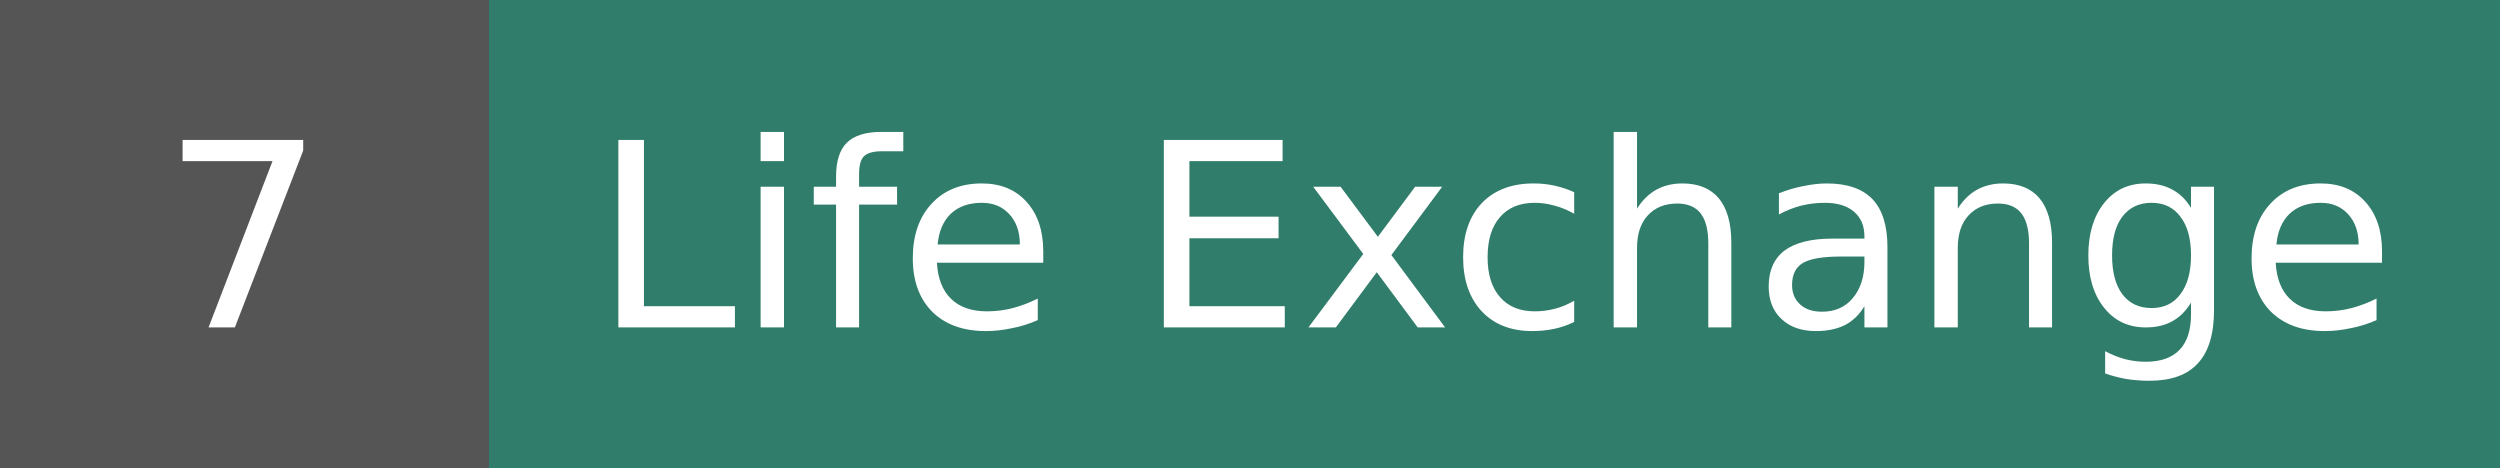
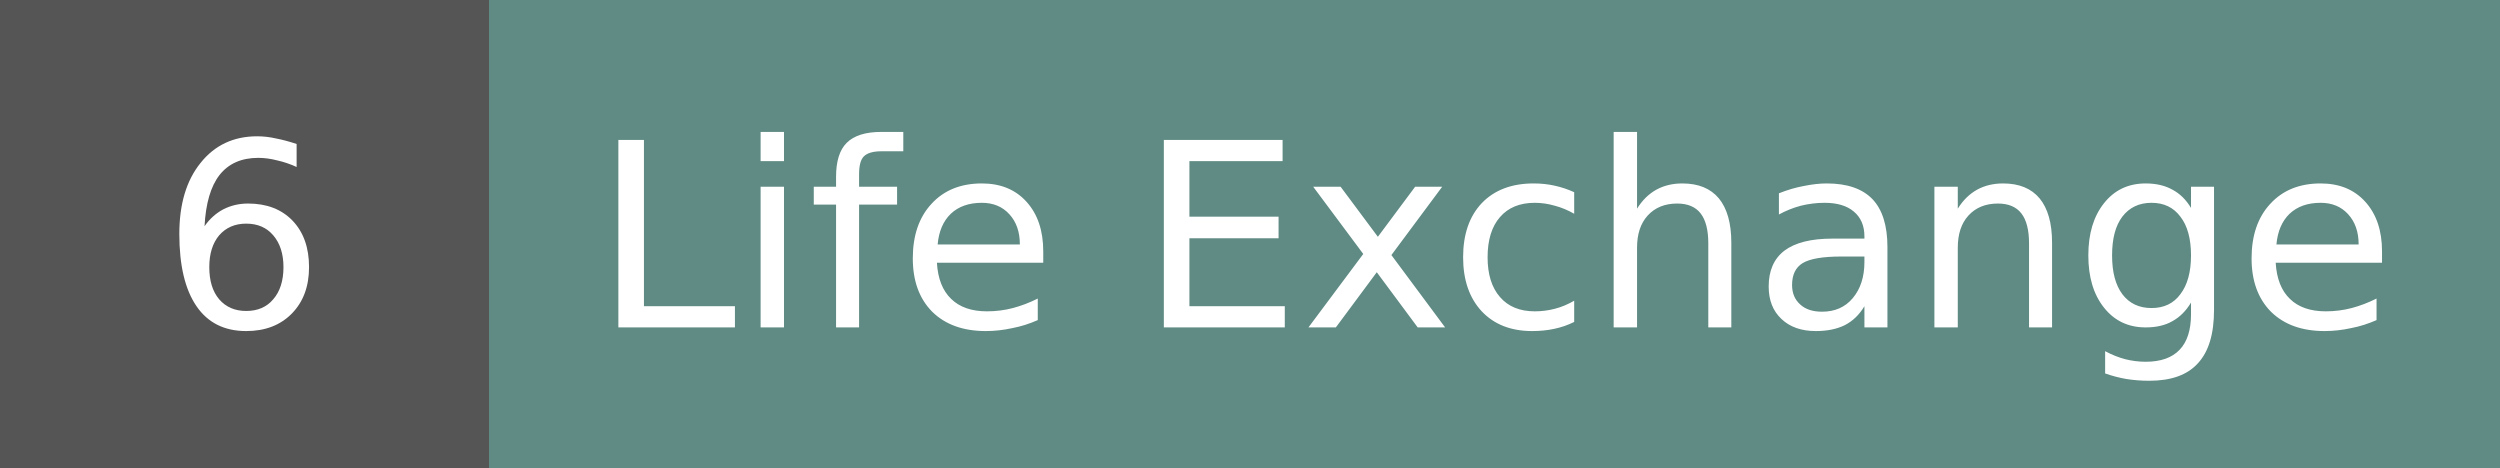
- <svg xmlns="http://www.w3.org/2000/svg" width="106.9" height="20" role="img" aria-label="Life Exchange: 7">
+ <svg xmlns="http://www.w3.org/2000/svg" width="106.9" height="20" role="img" aria-label="Life Exchange: 6">
  <g shape-rendering="crispEdges">
    <rect width="20.9" height="20" fill="#555555" />
-     <rect x="20.9" width="86.0" height="20" fill="#2f7d6a" />
+     <rect x="20.9" width="86.0" height="20" fill="#5f8b84" />
  </g>
  <g fill="#ffffff" text-anchor="middle" font-family="Verdana,DejaVu Sans,Geneva,sans-serif" font-size="11">
-     <text x="10.4" y="14">7</text>
+     <text x="10.4" y="14">6</text>
    <text x="63.9" y="14">Life Exchange</text>
  </g>
</svg>
